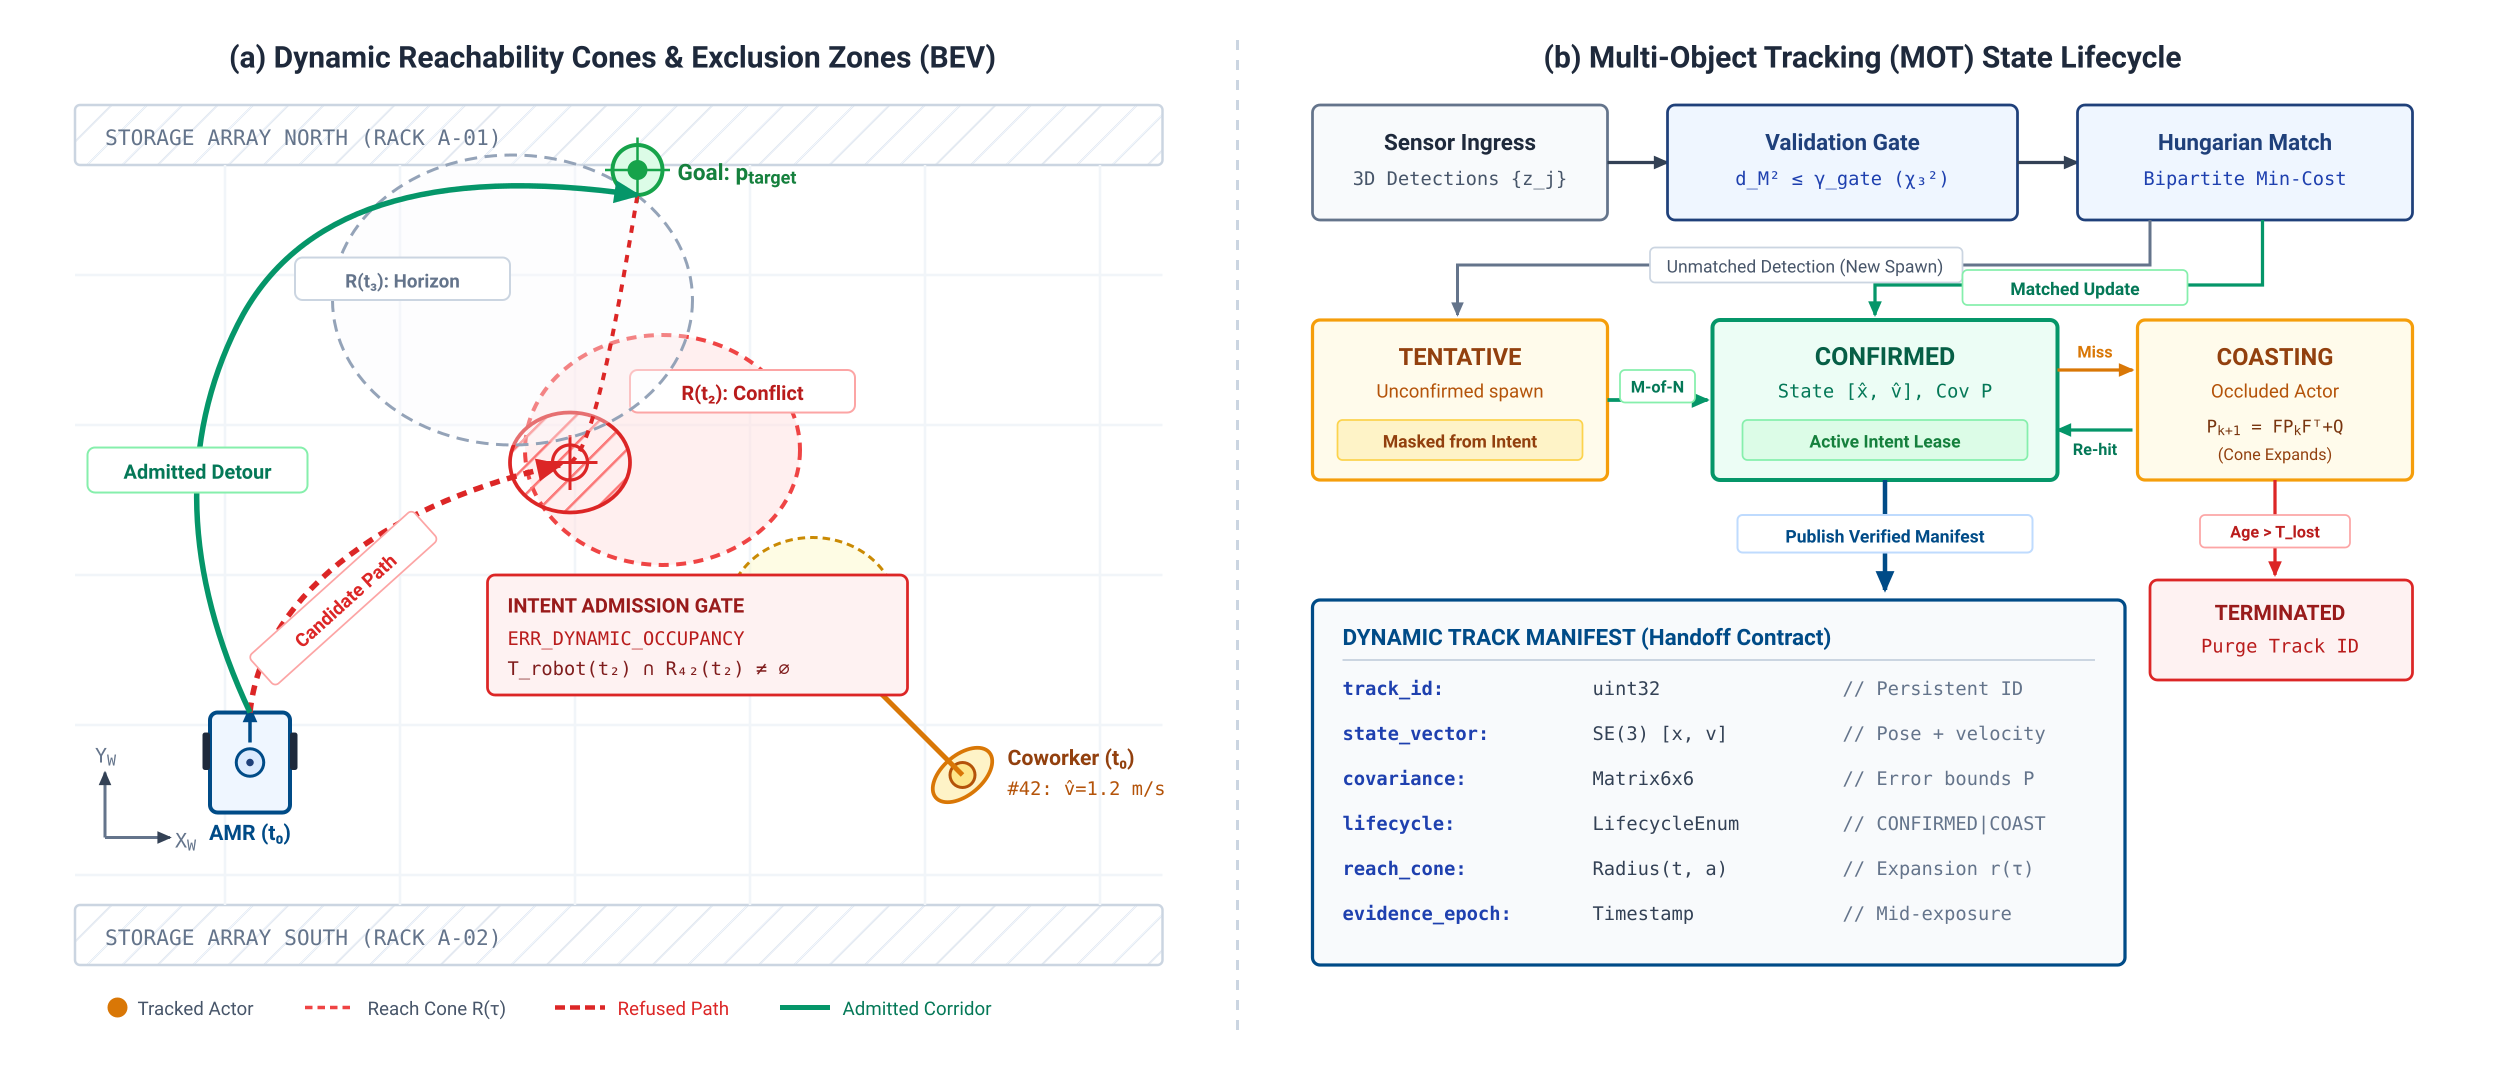
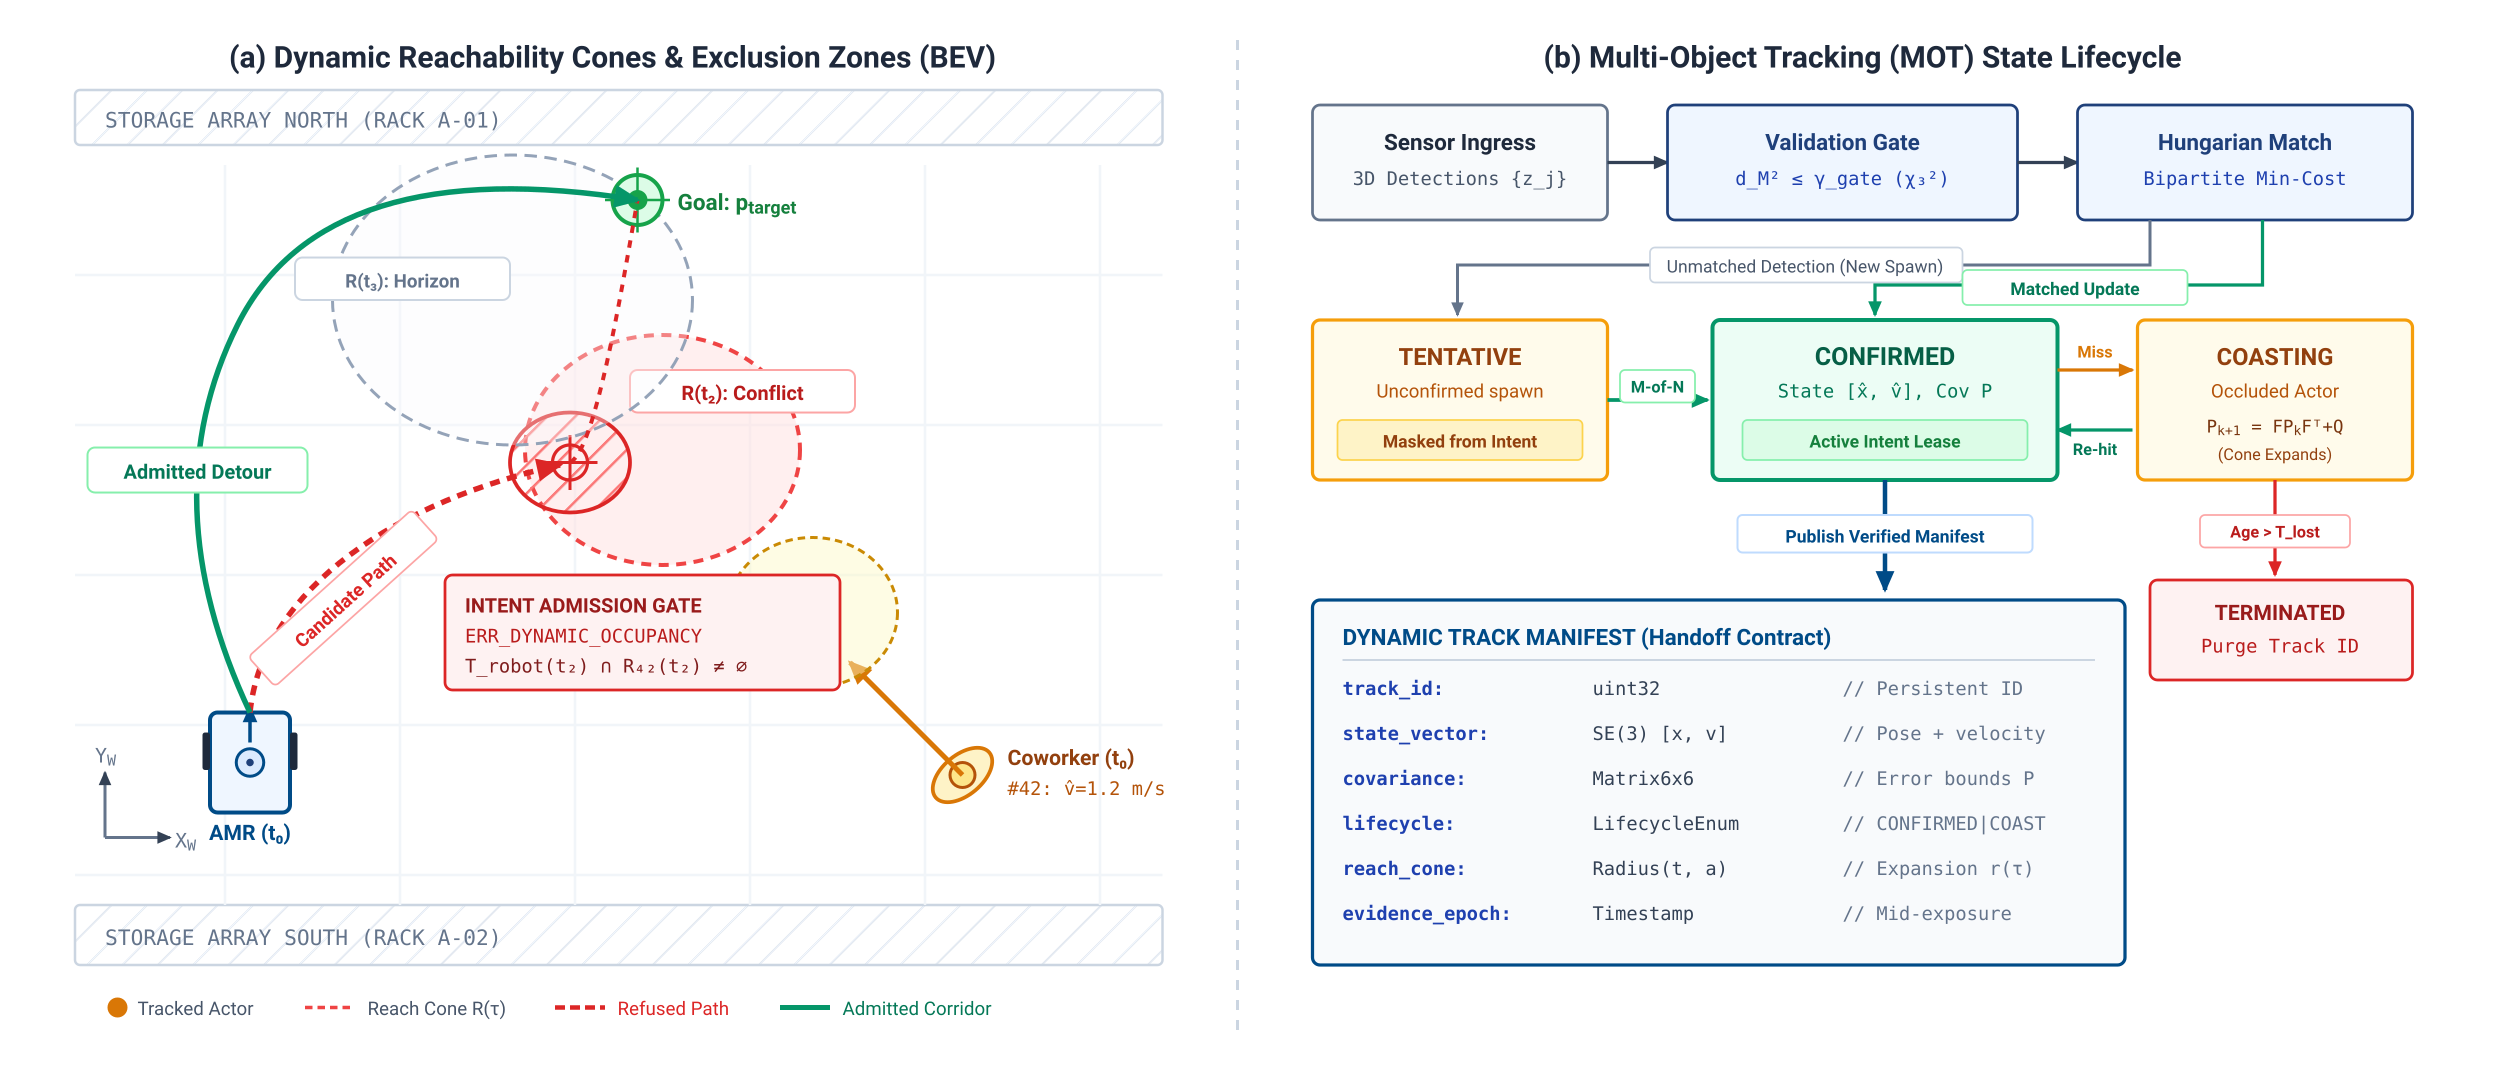
<svg xmlns="http://www.w3.org/2000/svg" viewBox="0 0 1000 430" width="100%" height="100%" font-family="-apple-system, BlinkMacSystemFont, 'Segoe UI', Roboto, Helvetica, Arial, sans-serif">
  <rect data-bgcover="1" x="-50.0" y="-21.5" width="1100.0" height="473.0" fill="#ffffff" />
  <defs>
    <marker id="arr-dark" viewBox="0 0 10 10" refX="7" refY="5" markerWidth="6" markerHeight="6" orient="auto-start-reverse">
      <path d="M 0 1.5 L 8 5 L 0 8.5 z" fill="#334155" />
    </marker>
    <marker id="arr-navy" viewBox="0 0 10 10" refX="7" refY="5" markerWidth="6" markerHeight="6" orient="auto-start-reverse">
      <path d="M 0 1.5 L 8 5 L 0 8.5 z" fill="#004B87" />
    </marker>
    <marker id="arr-red" viewBox="0 0 10 10" refX="7" refY="5" markerWidth="6" markerHeight="6" orient="auto-start-reverse">
      <path d="M 0 1.5 L 8 5 L 0 8.5 z" fill="#DC2626" />
    </marker>
    <marker id="arr-green" viewBox="0 0 10 10" refX="7" refY="5" markerWidth="6" markerHeight="6" orient="auto-start-reverse">
      <path d="M 0 1.5 L 8 5 L 0 8.5 z" fill="#059669" />
    </marker>
    <marker id="arr-amber" viewBox="0 0 10 10" refX="7" refY="5" markerWidth="6" markerHeight="6" orient="auto-start-reverse">
      <path d="M 0 1.5 L 8 5 L 0 8.5 z" fill="#D97706" />
    </marker>
    <marker id="arr-slate" viewBox="0 0 10 10" refX="7" refY="5" markerWidth="6" markerHeight="6" orient="auto-start-reverse">
      <path d="M 0 1.5 L 8 5 L 0 8.5 z" fill="#64748B" />
    </marker>
    <pattern id="conflict-hatch" width="8" height="8" patternTransform="rotate(45 0 0)" patternUnits="userSpaceOnUse">
      <line x1="0" y1="0" x2="0" y2="8" stroke="#F87171" stroke-width="2" />
    </pattern>
    <pattern id="shelf-hatch" width="10" height="10" patternTransform="rotate(45 0 0)" patternUnits="userSpaceOnUse">
      <line x1="0" y1="0" x2="0" y2="10" stroke="#E2E8F0" stroke-width="1.5" />
    </pattern>
  </defs>
  <rect width="1000" height="430" fill="#FFFFFF" />
  <text x="245" y="27" font-size="12" font-weight="700" fill="#1E293B" text-anchor="middle">(a) Dynamic Reachability Cones &amp; Exclusion Zones (BEV)</text>
  <text x="745" y="27" font-size="12" font-weight="700" fill="#1E293B" text-anchor="middle">(b) Multi-Object Tracking (MOT) State Lifecycle</text>
  <line x1="495" y1="16" x2="495" y2="416" stroke="#CBD5E1" stroke-width="1.2" stroke-dasharray="4,4" />
  <g id="panel-a">
-     <g transform="translate(30, 42)">
-       <rect x="0" y="0" width="435" height="24" rx="2" fill="url(#shelf-hatch)" stroke="#CBD5E1" stroke-width="1" />
-       <text x="12" y="16" font-size="8.5" font-family="'Menlo', monospace" fill="#64748B">STORAGE ARRAY NORTH (RACK A-01)</text>
+     <g transform="translate(30, 36)">
+       <rect x="0" y="0" width="435" height="22" rx="2" fill="url(#shelf-hatch)" stroke="#CBD5E1" stroke-width="1" />
+       <text x="12" y="15" font-size="8.5" font-family="'Menlo', monospace" fill="#64748B">STORAGE ARRAY NORTH (RACK A-01)</text>
    </g>
    <g transform="translate(30, 362)">
      <rect x="0" y="0" width="435" height="24" rx="2" fill="url(#shelf-hatch)" stroke="#CBD5E1" stroke-width="1" />
      <text x="12" y="16" font-size="8.5" font-family="'Menlo', monospace" fill="#64748B">STORAGE ARRAY SOUTH (RACK A-02)</text>
    </g>
    <g stroke="#F1F5F9" stroke-width="1">
      <line x1="30" y1="110" x2="465" y2="110" />
      <line x1="30" y1="170" x2="465" y2="170" />
      <line x1="30" y1="230" x2="465" y2="230" />
      <line x1="30" y1="290" x2="465" y2="290" />
      <line x1="30" y1="350" x2="465" y2="350" />
      <line x1="90" y1="66" x2="90" y2="362" />
      <line x1="160" y1="66" x2="160" y2="362" />
      <line x1="230" y1="66" x2="230" y2="362" />
      <line x1="300" y1="66" x2="300" y2="362" />
      <line x1="370" y1="66" x2="370" y2="362" />
      <line x1="440" y1="66" x2="440" y2="362" />
    </g>
    <g transform="translate(42, 335)">
      <line x1="0" y1="0" x2="26" y2="0" stroke="#64748B" stroke-width="1.2" marker-end="url(#arr-dark)" />
      <line x1="0" y1="0" x2="0" y2="-26" stroke="#64748B" stroke-width="1.2" marker-end="url(#arr-dark)" />
      <text x="28" y="4" font-size="8" font-family="'Menlo', monospace" fill="#64748B">X<tspan baseline-shift="sub" font-size="75%">W</tspan>
      </text>
      <text x="-4" y="-30" font-size="8" font-family="'Menlo', monospace" fill="#64748B">Y<tspan baseline-shift="sub" font-size="75%">W</tspan>
      </text>
    </g>
    <g transform="translate(385, 310)">
      <ellipse cx="0" cy="0" rx="14" ry="8" fill="#FEF3C7" stroke="#D97706" stroke-width="1.5" transform="rotate(-40)" />
      <circle cx="0" cy="0" r="5" fill="#FDE68A" stroke="#B45309" stroke-width="1.2" />
      <line x1="0" y1="0" x2="-45" y2="-45" stroke="#D97706" stroke-width="2" marker-end="url(#arr-amber)" />
      <text x="18" y="-4" font-size="8.5" font-weight="700" fill="#92400E">Coworker (t₀)</text>
      <text x="18" y="8" font-size="7.5" font-family="'Menlo', monospace" fill="#B45309">#42: v̂=1.2 m/s</text>
    </g>
    <ellipse cx="325" cy="245" rx="34" ry="30" fill="#FEF9C3" fill-opacity="0.45" stroke="#CA8A04" stroke-width="1.2" stroke-dasharray="3,2" />
    <text x="325" y="249" font-size="8" font-weight="700" fill="#854D0E" text-anchor="middle">R(t₁)</text>
    <ellipse cx="265" cy="180" rx="55" ry="46" fill="#FEE2E2" fill-opacity="0.55" stroke="#EF4444" stroke-width="1.6" stroke-dasharray="4,3" />
    <rect x="252" y="148" width="90" height="17" rx="3" fill="#FFFFFF" stroke="#FCA5A5" stroke-width="0.8" />
    <text x="297" y="160" font-size="8" font-weight="700" fill="#B91C1C" text-anchor="middle">R(t₂): Conflict</text>
    <ellipse cx="228" cy="185" rx="24" ry="20" fill="url(#conflict-hatch)" stroke="#DC2626" stroke-width="1.5" />
    <circle cx="228" cy="185" r="7" fill="none" stroke="#DC2626" stroke-width="1.3" />
    <line x1="228" y1="174" x2="228" y2="196" stroke="#DC2626" stroke-width="1.2" />
    <line x1="217" y1="185" x2="239" y2="185" stroke="#DC2626" stroke-width="1.2" />
    <ellipse cx="205" cy="120" rx="72" ry="58" fill="#F8FAFC" fill-opacity="0.35" stroke="#94A3B8" stroke-width="1.2" stroke-dasharray="5,3" />
    <rect x="118" y="103" width="86" height="17" rx="3" fill="#FFFFFF" stroke="#CBD5E1" stroke-width="0.8" />
    <text x="161" y="115" font-size="7.5" font-weight="600" fill="#64748B" text-anchor="middle">R(t₃): Horizon</text>
    <g transform="translate(100, 305)">
      <rect x="-16" y="-20" width="32" height="40" rx="3" fill="#EFF6FF" stroke="#004B87" stroke-width="1.6" />
      <rect x="-19" y="-12" width="3" height="15" rx="1" fill="#1E293B" />
      <rect x="16" y="-12" width="3" height="15" rx="1" fill="#1E293B" />
      <circle cx="0" cy="0" r="5.5" fill="#DBEAFE" stroke="#004B87" stroke-width="1.2" />
      <circle cx="0" cy="0" r="1.5" fill="#1F407A" />
      <line x1="0" y1="-8" x2="0" y2="-22" stroke="#004B87" stroke-width="1.4" marker-end="url(#arr-navy)" />
      <text x="0" y="31" font-size="8.5" font-weight="700" fill="#004B87" text-anchor="middle">AMR (t₀)</text>
    </g>
-     <g transform="translate(255, 68)">
+     <g transform="translate(255, 80)">
      <circle cx="0" cy="0" r="10" fill="#DCFCE7" stroke="#16A34A" stroke-width="1.6" />
      <circle cx="0" cy="0" r="4" fill="#16A34A" />
      <line x1="-13" y1="0" x2="13" y2="0" stroke="#16A34A" stroke-width="1" />
      <line x1="0" y1="-13" x2="0" y2="13" stroke="#16A34A" stroke-width="1" />
      <text x="16" y="4" font-size="9" font-weight="700" fill="#15803D">Goal: p<tspan baseline-shift="sub" font-size="80%">target</tspan>
      </text>
    </g>
    <path d="M 100 285 C 105 235, 160 200, 224 186" fill="none" stroke="#DC2626" stroke-width="2.2" stroke-dasharray="4,3" marker-end="url(#arr-red)" />
-     <path d="M 228 185 C 238 180, 248 120, 255 78" fill="none" stroke="#DC2626" stroke-width="1.6" stroke-dasharray="3,3" />
+     <path d="M 228 185 C 238 180, 248 120, 255 80" fill="none" stroke="#DC2626" stroke-width="1.6" stroke-dasharray="3,3" />
    <g transform="translate(138, 240) rotate(-42)">
      <rect x="-44" y="-9" width="88" height="16" rx="2" fill="#FFFFFF" stroke="#FCA5A5" stroke-width="0.7" />
      <text x="0" y="3" font-size="7.5" font-weight="700" fill="#DC2626" text-anchor="middle">Candidate Path</text>
    </g>
-     <path d="M 100 285 Q 60 200 95 130 T 255 78" fill="none" stroke="#059669" stroke-width="2.2" marker-end="url(#arr-green)" />
+     <path d="M 100 285 Q 60 200 95 130 T 255 80" fill="none" stroke="#059669" stroke-width="2.2" marker-end="url(#arr-green)" />
    <g transform="translate(79, 188)">
      <rect x="-44" y="-9" width="88" height="18" rx="3" fill="#FFFFFF" stroke="#86EFAC" stroke-width="0.8" />
      <text x="0" y="3.5" font-size="8" font-weight="700" fill="#047857" text-anchor="middle">Admitted Detour</text>
    </g>
-     <g transform="translate(195, 230)">
-       <rect x="0" y="0" width="168" height="48" rx="3" fill="#FEF2F2" stroke="#DC2626" stroke-width="1.1" />
+     <g transform="translate(178, 230)">
+       <rect x="0" y="0" width="158" height="46" rx="3" fill="#FEF2F2" stroke="#DC2626" stroke-width="1.1" />
      <text x="8" y="15" font-size="8" font-weight="700" fill="#991B1B">INTENT ADMISSION GATE</text>
-       <text x="8" y="28" font-size="7.5" font-family="'Menlo', monospace" fill="#B91C1C">ERR_DYNAMIC_OCCUPANCY</text>
-       <text x="8" y="40" font-size="7.5" font-family="'Menlo', monospace" fill="#7F1D1D">T_robot(t₂) ∩ R₄₂(t₂) ≠ ∅</text>
+       <text x="8" y="27" font-size="7.5" font-family="'Menlo', monospace" fill="#B91C1C">ERR_DYNAMIC_OCCUPANCY</text>
+       <text x="8" y="39" font-size="7.5" font-family="'Menlo', monospace" fill="#7F1D1D">T_robot(t₂) ∩ R₄₂(t₂) ≠ ∅</text>
    </g>
    <g transform="translate(42, 398)">
      <circle cx="5" cy="5" r="4" fill="#D97706" />
      <text x="13" y="8" font-size="7.5" fill="#475569">Tracked Actor</text>
      <line x1="80" y1="5" x2="100" y2="5" stroke="#EF4444" stroke-width="1.4" stroke-dasharray="3,2" />
      <text x="105" y="8" font-size="7.5" fill="#475569">Reach Cone R(τ)</text>
      <line x1="180" y1="5" x2="200" y2="5" stroke="#DC2626" stroke-width="1.8" stroke-dasharray="4,2" />
      <text x="205" y="8" font-size="7.5" fill="#DC2626">Refused Path</text>
      <line x1="270" y1="5" x2="290" y2="5" stroke="#059669" stroke-width="2" />
      <text x="295" y="8" font-size="7.5" fill="#047857">Admitted Corridor</text>
    </g>
  </g>
  <g id="panel-b" transform="translate(515, 0)">
    <g transform="translate(10, 42)">
      <rect width="118" height="46" rx="3" fill="#F8FAFC" stroke="#64748B" stroke-width="1.1" />
      <text x="59" y="18" font-size="9" font-weight="700" fill="#1E293B" text-anchor="middle">Sensor Ingress</text>
      <text x="59" y="32" font-size="7.5" font-family="'Menlo', monospace" fill="#475569" text-anchor="middle">3D Detections {z_j}</text>
    </g>
    <line x1="128" y1="65" x2="152" y2="65" stroke="#334155" stroke-width="1.3" marker-end="url(#arr-dark)" />
    <g transform="translate(152, 42)">
      <rect width="140" height="46" rx="3" fill="#EFF6FF" stroke="#1F407A" stroke-width="1.1" />
      <text x="70" y="18" font-size="9" font-weight="700" fill="#1F407A" text-anchor="middle">Validation Gate</text>
      <text x="70" y="32" font-size="7.5" font-family="'Menlo', monospace" fill="#1E40AF" text-anchor="middle">d_M² ≤ γ_gate (χ₃²)</text>
    </g>
    <line x1="292" y1="65" x2="316" y2="65" stroke="#334155" stroke-width="1.3" marker-end="url(#arr-dark)" />
    <g transform="translate(316, 42)">
      <rect width="134" height="46" rx="3" fill="#EFF6FF" stroke="#1F407A" stroke-width="1.1" />
      <text x="67" y="18" font-size="9" font-weight="700" fill="#1F407A" text-anchor="middle">Hungarian Match</text>
      <text x="67" y="32" font-size="7.5" font-family="'Menlo', monospace" fill="#1E40AF" text-anchor="middle">Bipartite Min-Cost</text>
    </g>
    <path d="M 345 88 L 345 106 L 68 106 L 68 126" fill="none" stroke="#64748B" stroke-width="1.2" marker-end="url(#arr-slate)" />
    <rect x="145" y="99" width="125" height="14" rx="2" fill="#FFFFFF" stroke="#CBD5E1" stroke-width="0.7" />
    <text x="207" y="109" font-size="7" fill="#475569" text-anchor="middle">Unmatched Detection (New Spawn)</text>
    <path d="M 390 88 L 390 114 L 235 114 L 235 126" fill="none" stroke="#059669" stroke-width="1.3" marker-end="url(#arr-green)" />
    <rect x="270" y="108" width="90" height="14" rx="2" fill="#FFFFFF" stroke="#86EFAC" stroke-width="0.7" />
    <text x="315" y="118" font-size="7" font-weight="600" fill="#047857" text-anchor="middle">Matched Update</text>
    <g transform="translate(10, 128)">
      <rect width="118" height="64" rx="3" fill="#FFFBEB" stroke="#F59E0B" stroke-width="1.3" />
      <text x="59" y="18" font-size="9.5" font-weight="700" fill="#92400E" text-anchor="middle">TENTATIVE</text>
      <text x="59" y="31" font-size="7.5" fill="#B45309" text-anchor="middle">Unconfirmed spawn</text>
      <rect x="10" y="40" width="98" height="16" rx="2" fill="#FEF3C7" stroke="#FCD34D" stroke-width="0.7" />
      <text x="59" y="51" font-size="7" font-weight="600" fill="#92400E" text-anchor="middle">Masked from Intent</text>
    </g>
    <line x1="128" y1="160" x2="168" y2="160" stroke="#059669" stroke-width="1.5" marker-end="url(#arr-green)" />
    <rect x="133" y="148" width="30" height="13" rx="2" fill="#FFFFFF" stroke="#86EFAC" stroke-width="0.7" />
    <text x="148" y="157" font-size="6.5" font-weight="700" fill="#047857" text-anchor="middle">M-of-N</text>
    <g transform="translate(170, 128)">
      <rect width="138" height="64" rx="3" fill="#ECFDF5" stroke="#059669" stroke-width="1.6" />
      <text x="69" y="18" font-size="10" font-weight="700" fill="#065F46" text-anchor="middle">CONFIRMED</text>
      <text x="69" y="31" font-size="7.5" font-family="'Menlo', monospace" fill="#047857" text-anchor="middle">State [x̂, v̂], Cov P</text>
      <rect x="12" y="40" width="114" height="16" rx="2" fill="#DCFCE7" stroke="#86EFAC" stroke-width="0.7" />
      <text x="69" y="51" font-size="7" font-weight="600" fill="#15803D" text-anchor="middle">Active Intent Lease</text>
    </g>
    <path d="M 308 148 L 338 148" fill="none" stroke="#D97706" stroke-width="1.3" marker-end="url(#arr-amber)" />
    <text x="323" y="143" font-size="6.5" font-weight="700" fill="#D97706" text-anchor="middle">Miss</text>
    <path d="M 338 172 L 308 172" fill="none" stroke="#059669" stroke-width="1.3" marker-end="url(#arr-green)" />
    <text x="323" y="182" font-size="6.5" font-weight="700" fill="#047857" text-anchor="middle">Re-hit</text>
    <g transform="translate(340, 128)">
      <rect width="110" height="64" rx="3" fill="#FFFBEB" stroke="#F59E0B" stroke-width="1.3" />
      <text x="55" y="18" font-size="9.5" font-weight="700" fill="#92400E" text-anchor="middle">COASTING</text>
      <text x="55" y="31" font-size="7.5" fill="#B45309" text-anchor="middle">Occluded Actor</text>
      <text x="55" y="45" font-size="7" font-family="'Menlo', monospace" fill="#78350F" text-anchor="middle">P<tspan baseline-shift="sub" font-size="75%">k+1</tspan> = FP<tspan baseline-shift="sub" font-size="75%">k</tspan>Fᵀ+Q</text>
      <text x="55" y="56" font-size="6.5" fill="#92400E" text-anchor="middle">(Cone Expands)</text>
    </g>
    <line x1="395" y1="192" x2="395" y2="230" stroke="#DC2626" stroke-width="1.3" marker-end="url(#arr-red)" />
    <rect x="365" y="206" width="60" height="13" rx="2" fill="#FFFFFF" stroke="#FCA5A5" stroke-width="0.7" />
    <text x="395" y="215" font-size="6.5" font-weight="700" fill="#B91C1C" text-anchor="middle">Age &gt; T_lost</text>
    <g transform="translate(345, 232)">
      <rect width="105" height="40" rx="3" fill="#FEF2F2" stroke="#DC2626" stroke-width="1.1" />
      <text x="52" y="16" font-size="8.5" font-weight="700" fill="#991B1B" text-anchor="middle">TERMINATED</text>
      <text x="52" y="29" font-size="7.5" font-family="'Menlo', monospace" fill="#B91C1C" text-anchor="middle">Purge Track ID</text>
    </g>
    <line x1="239" y1="192" x2="239" y2="236" stroke="#004B87" stroke-width="1.8" marker-end="url(#arr-navy)" />
    <rect x="180" y="206" width="118" height="15" rx="2" fill="#FFFFFF" stroke="#BFDBFE" stroke-width="0.8" />
    <text x="239" y="217" font-size="7" font-weight="700" fill="#004B87" text-anchor="middle">Publish Verified Manifest</text>
    <g transform="translate(10, 240)">
      <rect width="325" height="146" rx="3" fill="#F8FAFC" stroke="#004B87" stroke-width="1.3" />
      <text x="12" y="18" font-size="9" font-weight="700" fill="#004B87">DYNAMIC TRACK MANIFEST (Handoff Contract)</text>
      <line x1="12" y1="24" x2="313" y2="24" stroke="#CBD5E1" stroke-width="0.8" />
      <g font-family="'Menlo', monospace" font-size="7.5" fill="#334155" transform="translate(12, 38)">
        <text x="0" y="0" font-weight="700" fill="#1E40AF">track_id:</text>
        <text x="100" y="0">uint32</text>
        <text x="200" y="0" fill="#64748B">// Persistent ID</text>
        <text x="0" y="18" font-weight="700" fill="#1E40AF">state_vector:</text>
        <text x="100" y="18">SE(3) [x, v]</text>
        <text x="200" y="18" fill="#64748B">// Pose + velocity</text>
        <text x="0" y="36" font-weight="700" fill="#1E40AF">covariance:</text>
        <text x="100" y="36">Matrix6x6</text>
        <text x="200" y="36" fill="#64748B">// Error bounds P</text>
        <text x="0" y="54" font-weight="700" fill="#1E40AF">lifecycle:</text>
        <text x="100" y="54">LifecycleEnum</text>
        <text x="200" y="54" fill="#64748B">// CONFIRMED|COAST</text>
        <text x="0" y="72" font-weight="700" fill="#1E40AF">reach_cone:</text>
        <text x="100" y="72">Radius(t, a)</text>
        <text x="200" y="72" fill="#64748B">// Expansion r(τ)</text>
        <text x="0" y="90" font-weight="700" fill="#1E40AF">evidence_epoch:</text>
        <text x="100" y="90">Timestamp</text>
        <text x="200" y="90" fill="#64748B">// Mid-exposure</text>
      </g>
    </g>
  </g>
</svg>
